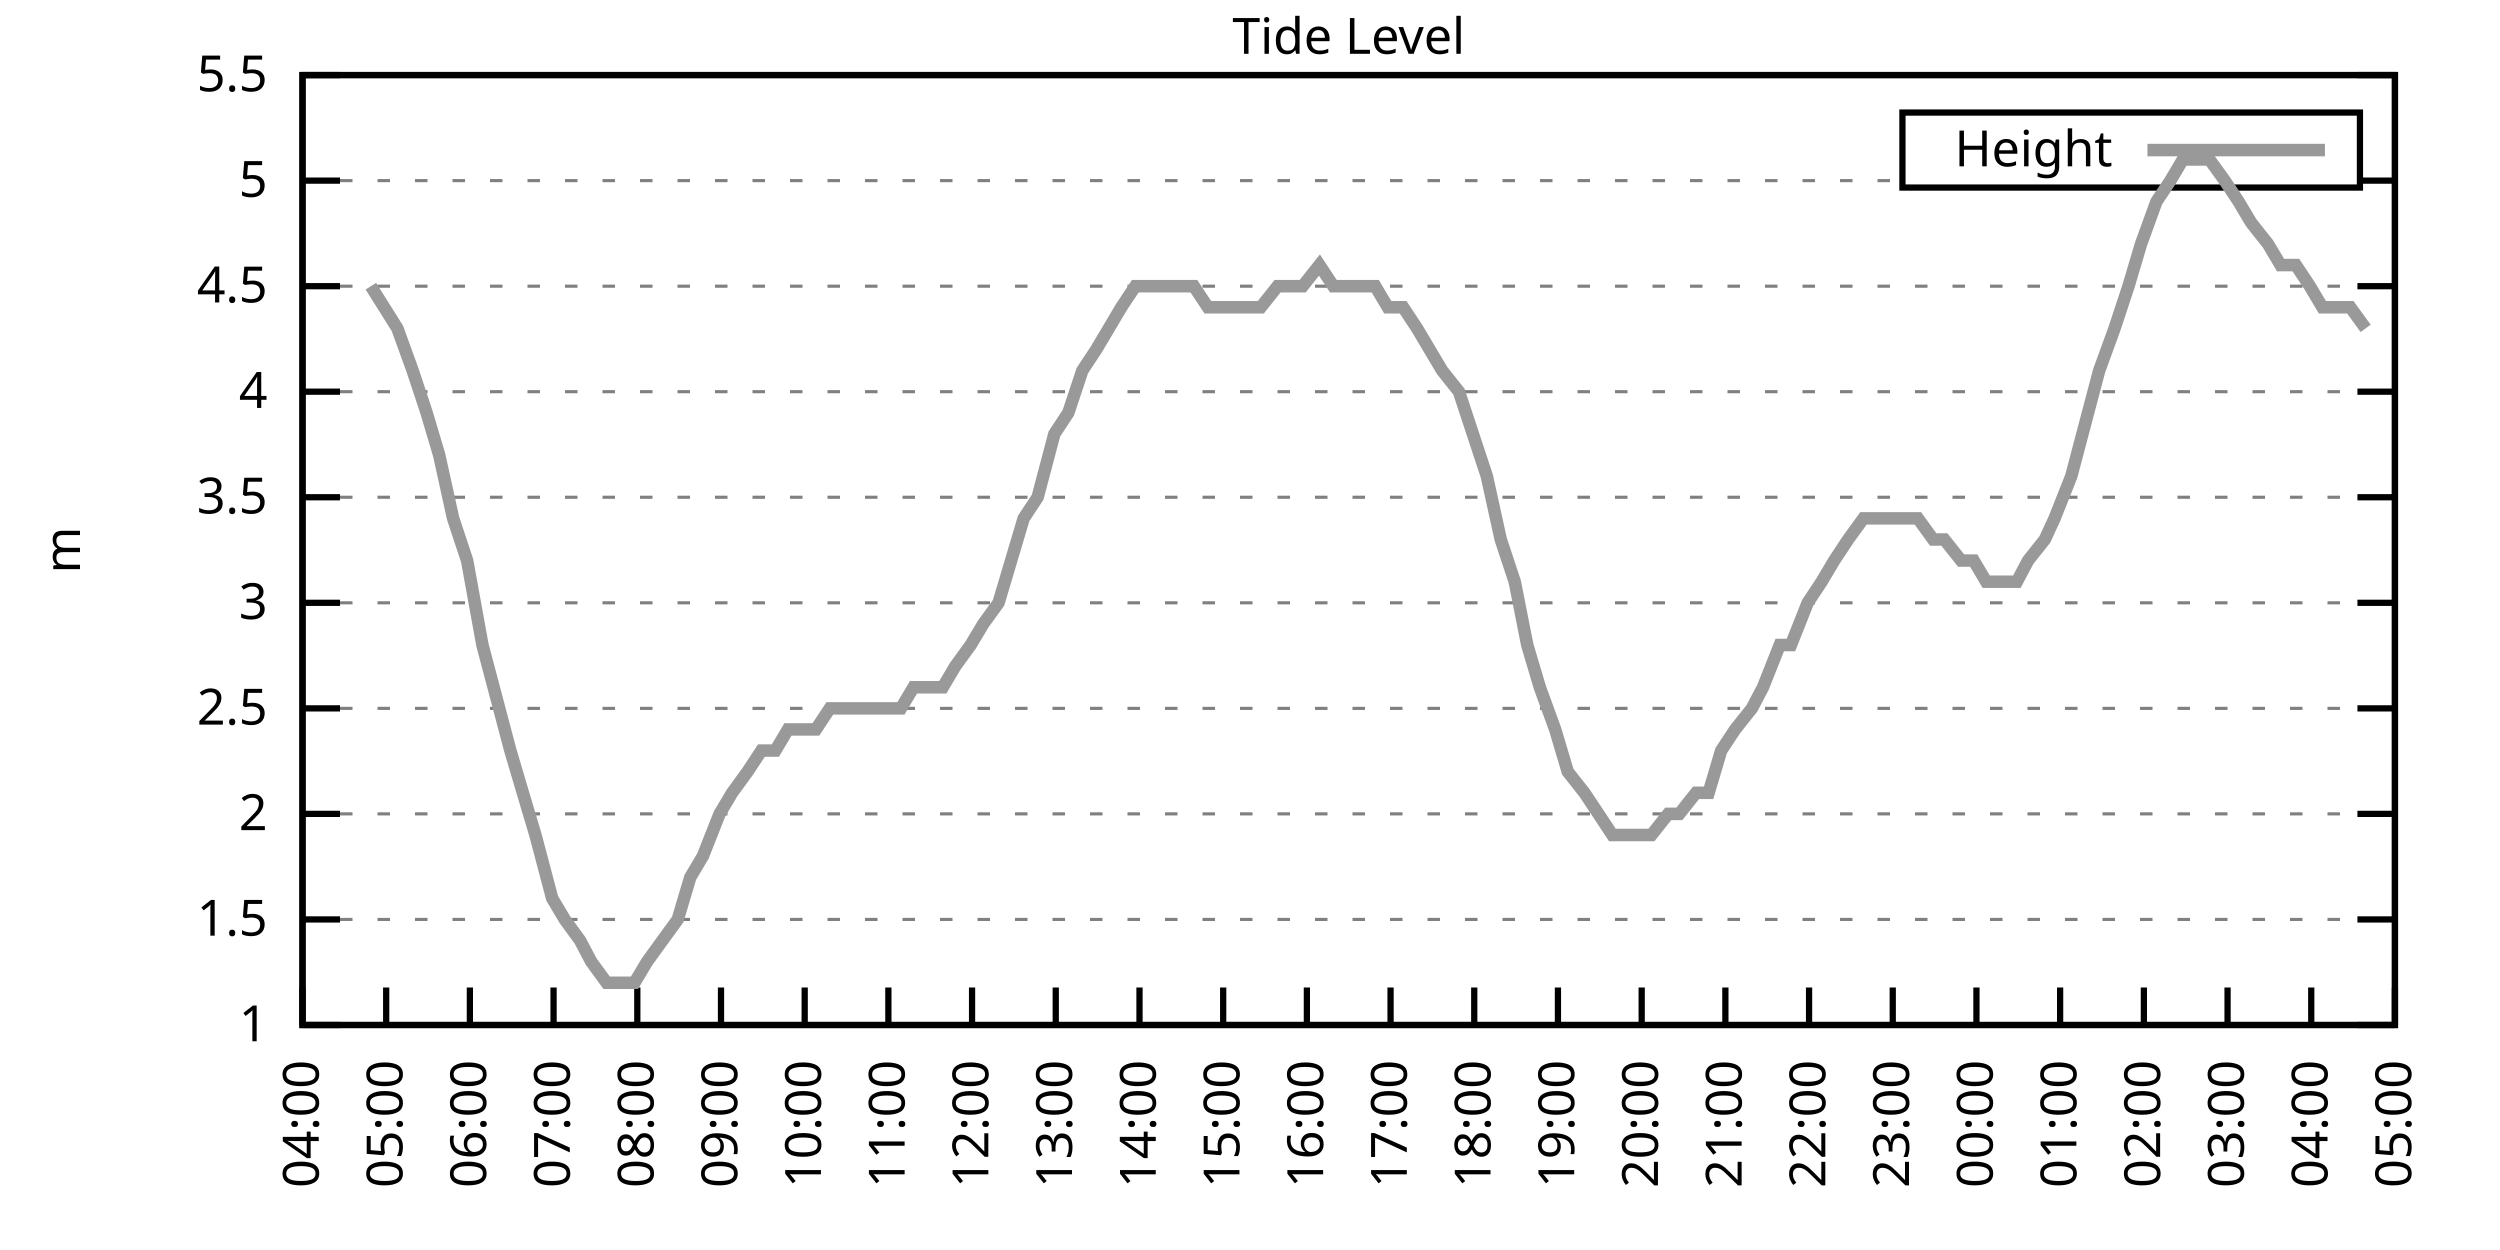
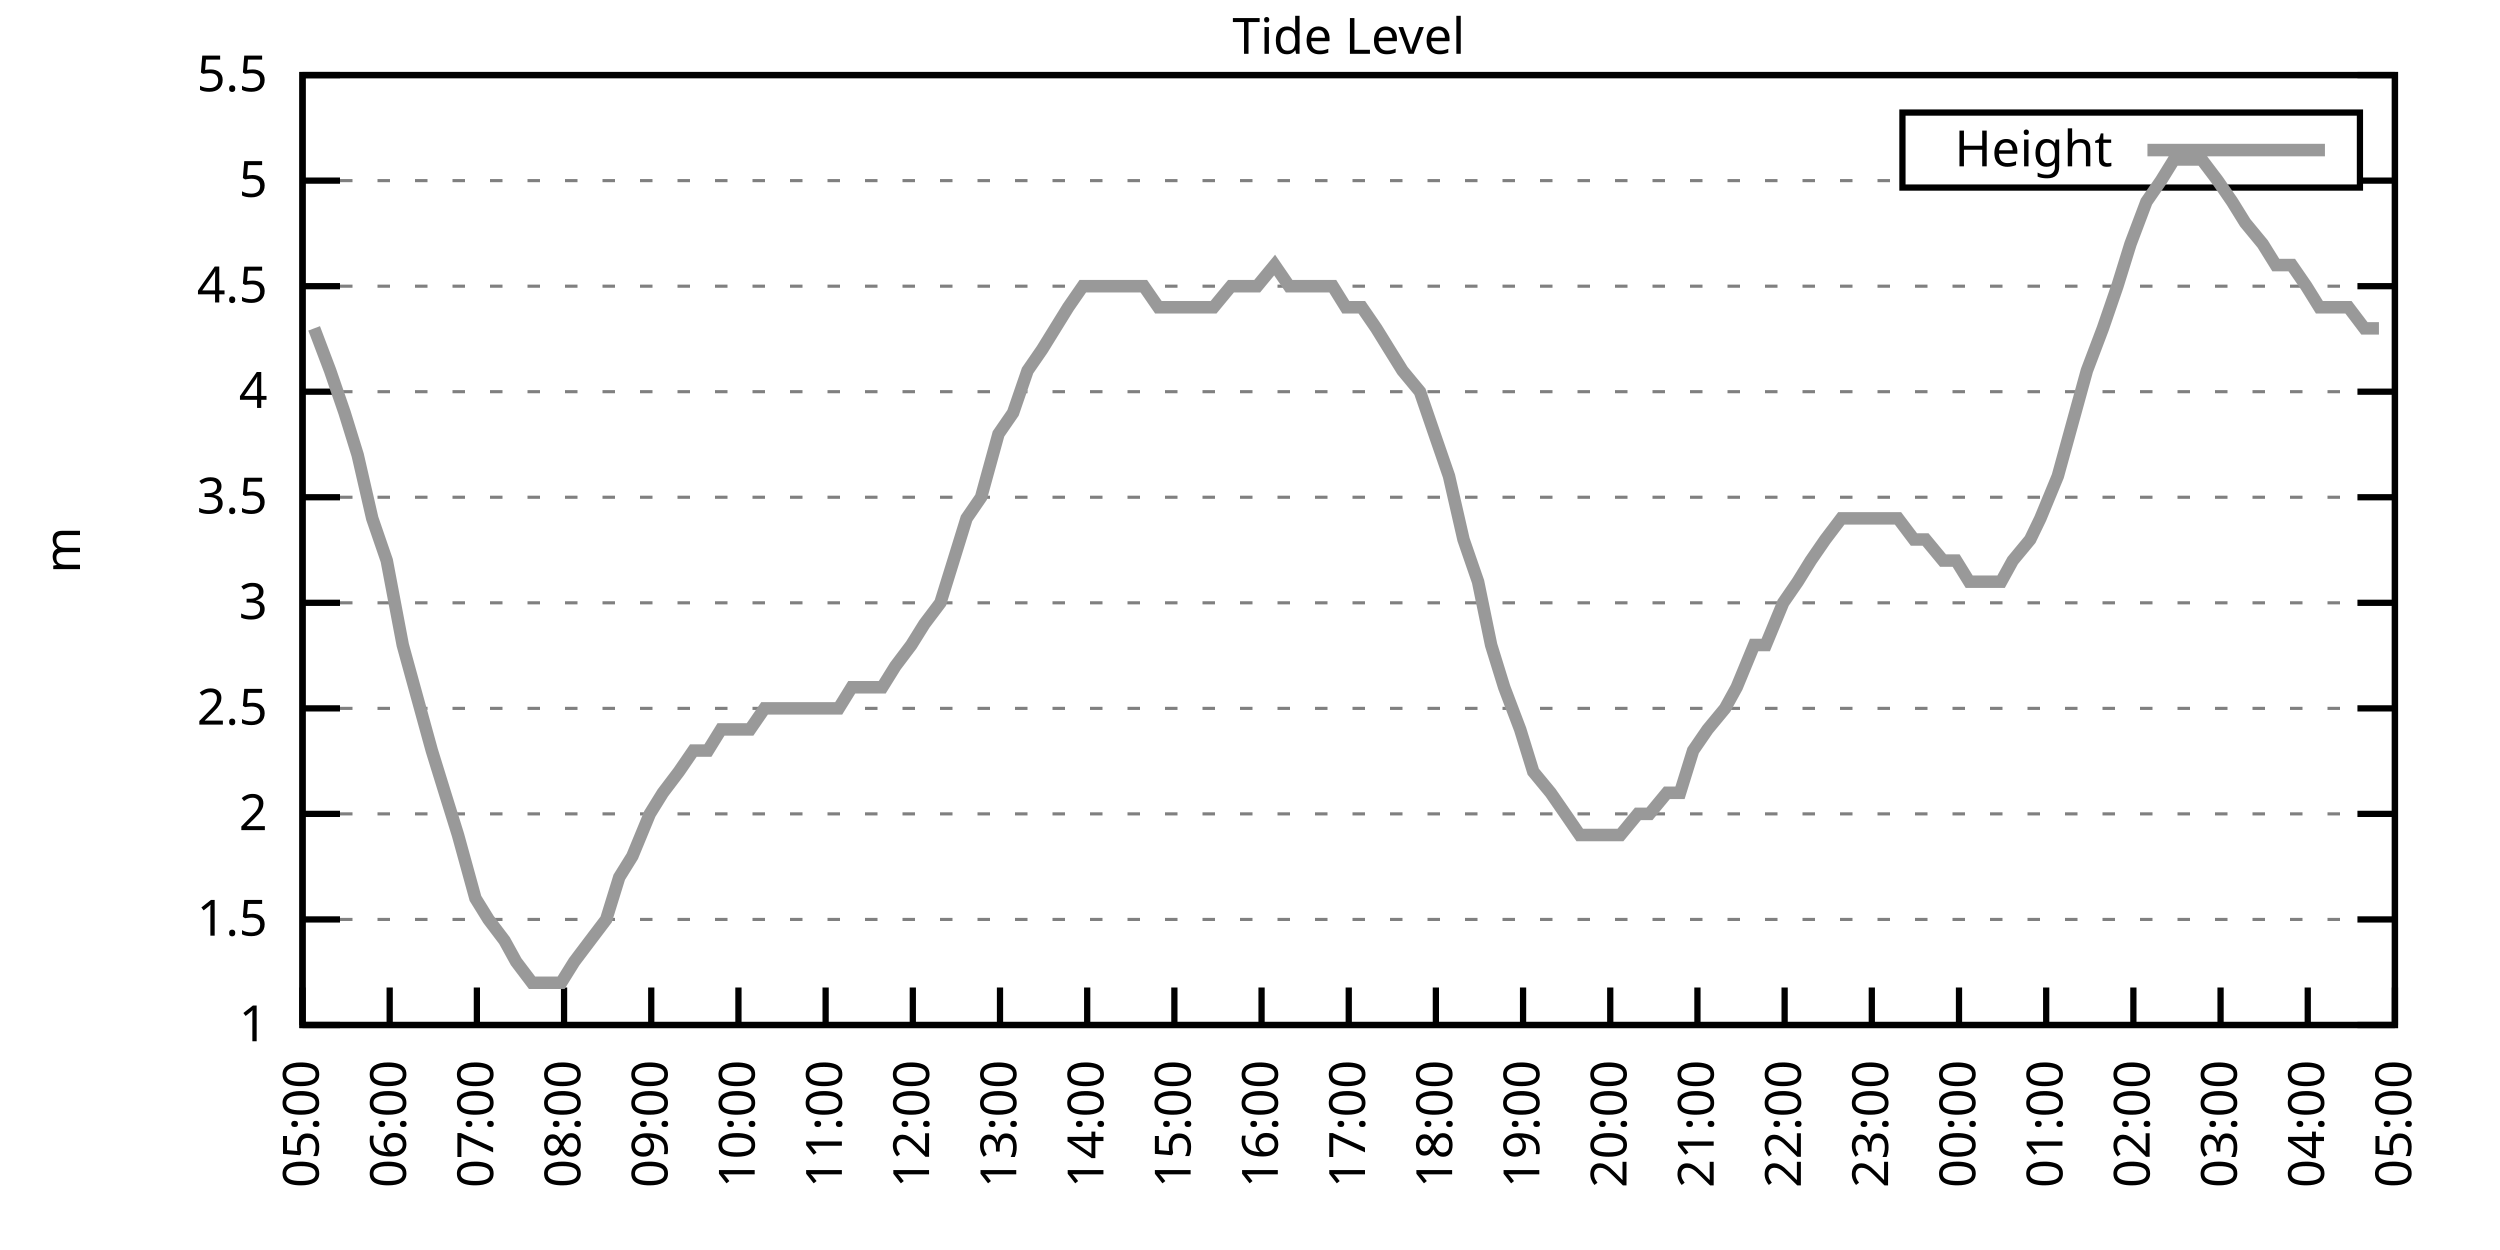
<svg xmlns="http://www.w3.org/2000/svg" xmlns:xlink="http://www.w3.org/1999/xlink" width="400" height="200" viewBox="0 0 400 200">
  <g id="gnuplot_canvas">
    <rect x="0" y="0" width="400" height="200" fill="none" />
    <defs>
      <circle id="gpDot" r="0.5" stroke-width="0.5" stroke="currentColor" />
      <path id="gpPt0" stroke-width="0.333" stroke="currentColor" d="M-1,0 h2 M0,-1 v2" />
      <path id="gpPt1" stroke-width="0.333" stroke="currentColor" d="M-1,-1 L1,1 M1,-1 L-1,1" />
      <path id="gpPt2" stroke-width="0.333" stroke="currentColor" d="M-1,0 L1,0 M0,-1 L0,1 M-1,-1 L1,1 M-1,1 L1,-1" />
      <rect id="gpPt3" stroke-width="0.333" stroke="currentColor" x="-1" y="-1" width="2" height="2" />
      <rect id="gpPt4" stroke-width="0.333" stroke="currentColor" fill="currentColor" x="-1" y="-1" width="2" height="2" />
      <circle id="gpPt5" stroke-width="0.333" stroke="currentColor" cx="0" cy="0" r="1" />
      <use xlink:href="#gpPt5" id="gpPt6" fill="currentColor" stroke="none" />
      <path id="gpPt7" stroke-width="0.333" stroke="currentColor" d="M0,-1.33 L-1.33,0.67 L1.33,0.67 z" />
      <use xlink:href="#gpPt7" id="gpPt8" fill="currentColor" stroke="none" />
      <use xlink:href="#gpPt7" id="gpPt9" stroke="currentColor" transform="rotate(180)" />
      <use xlink:href="#gpPt9" id="gpPt10" fill="currentColor" stroke="none" />
      <use xlink:href="#gpPt3" id="gpPt11" stroke="currentColor" transform="rotate(45)" />
      <use xlink:href="#gpPt11" id="gpPt12" fill="currentColor" stroke="none" />
      <path id="gpPt13" stroke-width="0.333" stroke="currentColor" d="M0,1.330 L1.265,0.411 L0.782,-1.067 L-0.782,-1.076 L-1.265,0.411 z" />
      <use xlink:href="#gpPt13" id="gpPt14" fill="currentColor" stroke="none" />
      <filter id="textbox" filterUnits="objectBoundingBox" x="0" y="0" height="1" width="1">
        <feFlood flood-color="white" flood-opacity="1" result="bgnd" />
        <feComposite in="SourceGraphic" in2="bgnd" operator="atop" />
      </filter>
      <filter id="greybox" filterUnits="objectBoundingBox" x="0" y="0" height="1" width="1">
        <feFlood flood-color="lightgrey" flood-opacity="1" result="grey" />
        <feComposite in="SourceGraphic" in2="grey" operator="atop" />
      </filter>
    </defs>
    <g fill="none" color="white" stroke="currentColor" stroke-width="1.00" stroke-linecap="butt" stroke-linejoin="miter">
</g>
    <g fill="none" color="black" stroke="currentColor" stroke-width="1.00" stroke-linecap="butt" stroke-linejoin="miter">
      <g stroke="none" shape-rendering="crispEdges">
        <polygon fill="rgb(255, 255, 255)" points="48.40,164.00 383.18,164.00 383.18,12.02 48.40,12.02 " />
      </g>
    </g>
    <g fill="none" color="black" stroke="currentColor" stroke-width="1.00" stroke-linecap="butt" stroke-linejoin="miter">
</g>
    <g fill="none" color="black" stroke="black" stroke-width="0.50" stroke-linecap="butt" stroke-linejoin="miter">
</g>
    <g fill="none" color="gray" stroke="currentColor" stroke-width="0.50" stroke-linecap="butt" stroke-linejoin="miter">
      <path stroke="gray" stroke-dasharray="2,4" class="gridline" d="M48.40,164.00 L383.19,164.00  " />
    </g>
    <g fill="none" color="gray" stroke="gray" stroke-width="1.00" stroke-linecap="butt" stroke-linejoin="miter">
</g>
    <g fill="none" color="black" stroke="currentColor" stroke-width="1.00" stroke-linecap="butt" stroke-linejoin="miter">
      <path stroke="black" d="M48.40,164.00 L54.40,164.00 M383.19,164.00 L377.19,164.00  " />
      <g transform="translate(42.80,166.60)" stroke="none" fill="black" font-family="Sans" font-size="8.00" text-anchor="end">
        <text>
          <tspan font-family="Sans"> 1</tspan>
        </text>
      </g>
    </g>
    <g fill="none" color="black" stroke="currentColor" stroke-width="1.00" stroke-linecap="butt" stroke-linejoin="miter">
</g>
    <g fill="none" color="black" stroke="black" stroke-width="0.50" stroke-linecap="butt" stroke-linejoin="miter">
</g>
    <g fill="none" color="gray" stroke="currentColor" stroke-width="0.50" stroke-linecap="butt" stroke-linejoin="miter">
      <path stroke="gray" stroke-dasharray="2,4" class="gridline" d="M48.40,147.11 L383.19,147.11  " />
    </g>
    <g fill="none" color="gray" stroke="gray" stroke-width="1.00" stroke-linecap="butt" stroke-linejoin="miter">
</g>
    <g fill="none" color="black" stroke="currentColor" stroke-width="1.00" stroke-linecap="butt" stroke-linejoin="miter">
      <path stroke="black" d="M48.40,147.11 L54.40,147.11 M383.19,147.11 L377.19,147.11  " />
      <g transform="translate(42.80,149.71)" stroke="none" fill="black" font-family="Sans" font-size="8.00" text-anchor="end">
        <text>
          <tspan font-family="Sans"> 1.5</tspan>
        </text>
      </g>
    </g>
    <g fill="none" color="black" stroke="currentColor" stroke-width="1.00" stroke-linecap="butt" stroke-linejoin="miter">
</g>
    <g fill="none" color="black" stroke="black" stroke-width="0.50" stroke-linecap="butt" stroke-linejoin="miter">
</g>
    <g fill="none" color="gray" stroke="currentColor" stroke-width="0.50" stroke-linecap="butt" stroke-linejoin="miter">
      <path stroke="gray" stroke-dasharray="2,4" class="gridline" d="M48.40,130.22 L383.19,130.22  " />
    </g>
    <g fill="none" color="gray" stroke="gray" stroke-width="1.00" stroke-linecap="butt" stroke-linejoin="miter">
</g>
    <g fill="none" color="black" stroke="currentColor" stroke-width="1.00" stroke-linecap="butt" stroke-linejoin="miter">
      <path stroke="black" d="M48.40,130.22 L54.40,130.22 M383.19,130.22 L377.19,130.22  " />
      <g transform="translate(42.80,132.82)" stroke="none" fill="black" font-family="Sans" font-size="8.00" text-anchor="end">
        <text>
          <tspan font-family="Sans"> 2</tspan>
        </text>
      </g>
    </g>
    <g fill="none" color="black" stroke="currentColor" stroke-width="1.00" stroke-linecap="butt" stroke-linejoin="miter">
</g>
    <g fill="none" color="black" stroke="black" stroke-width="0.50" stroke-linecap="butt" stroke-linejoin="miter">
</g>
    <g fill="none" color="gray" stroke="currentColor" stroke-width="0.50" stroke-linecap="butt" stroke-linejoin="miter">
      <path stroke="gray" stroke-dasharray="2,4" class="gridline" d="M48.40,113.34 L383.19,113.34  " />
    </g>
    <g fill="none" color="gray" stroke="gray" stroke-width="1.00" stroke-linecap="butt" stroke-linejoin="miter">
</g>
    <g fill="none" color="black" stroke="currentColor" stroke-width="1.00" stroke-linecap="butt" stroke-linejoin="miter">
      <path stroke="black" d="M48.40,113.34 L54.40,113.34 M383.19,113.34 L377.19,113.34  " />
      <g transform="translate(42.80,115.94)" stroke="none" fill="black" font-family="Sans" font-size="8.00" text-anchor="end">
        <text>
          <tspan font-family="Sans"> 2.5</tspan>
        </text>
      </g>
    </g>
    <g fill="none" color="black" stroke="currentColor" stroke-width="1.00" stroke-linecap="butt" stroke-linejoin="miter">
</g>
    <g fill="none" color="black" stroke="black" stroke-width="0.50" stroke-linecap="butt" stroke-linejoin="miter">
</g>
    <g fill="none" color="gray" stroke="currentColor" stroke-width="0.50" stroke-linecap="butt" stroke-linejoin="miter">
      <path stroke="gray" stroke-dasharray="2,4" class="gridline" d="M48.40,96.45 L383.19,96.45  " />
    </g>
    <g fill="none" color="gray" stroke="gray" stroke-width="1.00" stroke-linecap="butt" stroke-linejoin="miter">
</g>
    <g fill="none" color="black" stroke="currentColor" stroke-width="1.00" stroke-linecap="butt" stroke-linejoin="miter">
      <path stroke="black" d="M48.40,96.45 L54.40,96.45 M383.19,96.45 L377.19,96.45  " />
      <g transform="translate(42.80,99.05)" stroke="none" fill="black" font-family="Sans" font-size="8.00" text-anchor="end">
        <text>
          <tspan font-family="Sans"> 3</tspan>
        </text>
      </g>
    </g>
    <g fill="none" color="black" stroke="currentColor" stroke-width="1.00" stroke-linecap="butt" stroke-linejoin="miter">
</g>
    <g fill="none" color="black" stroke="black" stroke-width="0.50" stroke-linecap="butt" stroke-linejoin="miter">
</g>
    <g fill="none" color="gray" stroke="currentColor" stroke-width="0.50" stroke-linecap="butt" stroke-linejoin="miter">
      <path stroke="gray" stroke-dasharray="2,4" class="gridline" d="M48.40,79.56 L383.19,79.56  " />
    </g>
    <g fill="none" color="gray" stroke="gray" stroke-width="1.00" stroke-linecap="butt" stroke-linejoin="miter">
</g>
    <g fill="none" color="black" stroke="currentColor" stroke-width="1.00" stroke-linecap="butt" stroke-linejoin="miter">
      <path stroke="black" d="M48.40,79.56 L54.40,79.56 M383.19,79.56 L377.19,79.56  " />
      <g transform="translate(42.80,82.16)" stroke="none" fill="black" font-family="Sans" font-size="8.00" text-anchor="end">
        <text>
          <tspan font-family="Sans"> 3.5</tspan>
        </text>
      </g>
    </g>
    <g fill="none" color="black" stroke="currentColor" stroke-width="1.00" stroke-linecap="butt" stroke-linejoin="miter">
</g>
    <g fill="none" color="black" stroke="black" stroke-width="0.50" stroke-linecap="butt" stroke-linejoin="miter">
</g>
    <g fill="none" color="gray" stroke="currentColor" stroke-width="0.50" stroke-linecap="butt" stroke-linejoin="miter">
      <path stroke="gray" stroke-dasharray="2,4" class="gridline" d="M48.40,62.67 L383.19,62.67  " />
    </g>
    <g fill="none" color="gray" stroke="gray" stroke-width="1.00" stroke-linecap="butt" stroke-linejoin="miter">
</g>
    <g fill="none" color="black" stroke="currentColor" stroke-width="1.00" stroke-linecap="butt" stroke-linejoin="miter">
      <path stroke="black" d="M48.40,62.67 L54.40,62.67 M383.19,62.67 L377.19,62.67  " />
      <g transform="translate(42.80,65.27)" stroke="none" fill="black" font-family="Sans" font-size="8.00" text-anchor="end">
        <text>
          <tspan font-family="Sans"> 4</tspan>
        </text>
      </g>
    </g>
    <g fill="none" color="black" stroke="currentColor" stroke-width="1.00" stroke-linecap="butt" stroke-linejoin="miter">
</g>
    <g fill="none" color="black" stroke="black" stroke-width="0.50" stroke-linecap="butt" stroke-linejoin="miter">
</g>
    <g fill="none" color="gray" stroke="currentColor" stroke-width="0.50" stroke-linecap="butt" stroke-linejoin="miter">
      <path stroke="gray" stroke-dasharray="2,4" class="gridline" d="M48.40,45.79 L383.19,45.79  " />
    </g>
    <g fill="none" color="gray" stroke="gray" stroke-width="1.00" stroke-linecap="butt" stroke-linejoin="miter">
</g>
    <g fill="none" color="black" stroke="currentColor" stroke-width="1.00" stroke-linecap="butt" stroke-linejoin="miter">
      <path stroke="black" d="M48.40,45.79 L54.40,45.79 M383.19,45.79 L377.19,45.79  " />
      <g transform="translate(42.80,48.39)" stroke="none" fill="black" font-family="Sans" font-size="8.00" text-anchor="end">
        <text>
          <tspan font-family="Sans"> 4.5</tspan>
        </text>
      </g>
    </g>
    <g fill="none" color="black" stroke="currentColor" stroke-width="1.00" stroke-linecap="butt" stroke-linejoin="miter">
</g>
    <g fill="none" color="black" stroke="black" stroke-width="0.50" stroke-linecap="butt" stroke-linejoin="miter">
</g>
    <g fill="none" color="gray" stroke="currentColor" stroke-width="0.50" stroke-linecap="butt" stroke-linejoin="miter">
      <path stroke="gray" stroke-dasharray="2,4" class="gridline" d="M48.40,28.90 L304.39,28.90 M377.59,28.90 L383.19,28.90  " />
    </g>
    <g fill="none" color="gray" stroke="gray" stroke-width="1.00" stroke-linecap="butt" stroke-linejoin="miter">
</g>
    <g fill="none" color="black" stroke="currentColor" stroke-width="1.00" stroke-linecap="butt" stroke-linejoin="miter">
      <path stroke="black" d="M48.40,28.90 L54.40,28.90 M383.19,28.90 L377.19,28.90  " />
      <g transform="translate(42.80,31.50)" stroke="none" fill="black" font-family="Sans" font-size="8.00" text-anchor="end">
        <text>
          <tspan font-family="Sans"> 5</tspan>
        </text>
      </g>
    </g>
    <g fill="none" color="black" stroke="currentColor" stroke-width="1.00" stroke-linecap="butt" stroke-linejoin="miter">
</g>
    <g fill="none" color="black" stroke="black" stroke-width="0.50" stroke-linecap="butt" stroke-linejoin="miter">
</g>
    <g fill="none" color="gray" stroke="currentColor" stroke-width="0.50" stroke-linecap="butt" stroke-linejoin="miter">
      <path stroke="gray" stroke-dasharray="2,4" class="gridline" d="M48.40,12.01 L383.19,12.01  " />
    </g>
    <g fill="none" color="gray" stroke="gray" stroke-width="1.00" stroke-linecap="butt" stroke-linejoin="miter">
</g>
    <g fill="none" color="black" stroke="currentColor" stroke-width="1.00" stroke-linecap="butt" stroke-linejoin="miter">
      <path stroke="black" d="M48.40,12.01 L54.40,12.01 M383.19,12.01 L377.19,12.01  " />
      <g transform="translate(42.80,14.61)" stroke="none" fill="black" font-family="Sans" font-size="8.00" text-anchor="end">
        <text>
          <tspan font-family="Sans"> 5.5</tspan>
        </text>
      </g>
    </g>
    <g fill="none" color="black" stroke="currentColor" stroke-width="1.00" stroke-linecap="butt" stroke-linejoin="miter">
      <path stroke="black" d="M48.40,164.00 L48.40,158.00  " />
      <g transform="translate(51.00,169.60) rotate(270.00)" stroke="none" fill="black" font-family="Sans" font-size="8.00" text-anchor="end">
        <text>
-           <tspan font-family="Sans">04:00</tspan>
-         </text>
-       </g>
-     </g>
-     <g fill="none" color="black" stroke="currentColor" stroke-width="1.00" stroke-linecap="butt" stroke-linejoin="miter">
-       <path stroke="black" d="M61.79,164.00 L61.79,158.00  " />
-       <g transform="translate(64.39,169.60) rotate(270.00)" stroke="none" fill="black" font-family="Sans" font-size="8.00" text-anchor="end">
-         <text>
          <tspan font-family="Sans">05:00</tspan>
        </text>
      </g>
    </g>
    <g fill="none" color="black" stroke="currentColor" stroke-width="1.00" stroke-linecap="butt" stroke-linejoin="miter">
-       <path stroke="black" d="M75.18,164.00 L75.18,158.00  " />
-       <g transform="translate(77.78,169.60) rotate(270.00)" stroke="none" fill="black" font-family="Sans" font-size="8.00" text-anchor="end">
+       <path stroke="black" d="M62.35,164.00 L62.35,158.00  " />
+       <g transform="translate(64.95,169.60) rotate(270.00)" stroke="none" fill="black" font-family="Sans" font-size="8.00" text-anchor="end">
        <text>
          <tspan font-family="Sans">06:00</tspan>
        </text>
      </g>
    </g>
    <g fill="none" color="black" stroke="currentColor" stroke-width="1.00" stroke-linecap="butt" stroke-linejoin="miter">
-       <path stroke="black" d="M88.57,164.00 L88.57,158.00  " />
-       <g transform="translate(91.17,169.60) rotate(270.00)" stroke="none" fill="black" font-family="Sans" font-size="8.00" text-anchor="end">
+       <path stroke="black" d="M76.30,164.00 L76.30,158.00  " />
+       <g transform="translate(78.90,169.60) rotate(270.00)" stroke="none" fill="black" font-family="Sans" font-size="8.00" text-anchor="end">
        <text>
          <tspan font-family="Sans">07:00</tspan>
        </text>
      </g>
    </g>
    <g fill="none" color="black" stroke="currentColor" stroke-width="1.00" stroke-linecap="butt" stroke-linejoin="miter">
-       <path stroke="black" d="M101.97,164.00 L101.97,158.00  " />
-       <g transform="translate(104.57,169.60) rotate(270.00)" stroke="none" fill="black" font-family="Sans" font-size="8.00" text-anchor="end">
+       <path stroke="black" d="M90.25,164.00 L90.25,158.00  " />
+       <g transform="translate(92.85,169.60) rotate(270.00)" stroke="none" fill="black" font-family="Sans" font-size="8.00" text-anchor="end">
        <text>
          <tspan font-family="Sans">08:00</tspan>
        </text>
      </g>
    </g>
    <g fill="none" color="black" stroke="currentColor" stroke-width="1.00" stroke-linecap="butt" stroke-linejoin="miter">
-       <path stroke="black" d="M115.36,164.00 L115.36,158.00  " />
-       <g transform="translate(117.96,169.60) rotate(270.00)" stroke="none" fill="black" font-family="Sans" font-size="8.00" text-anchor="end">
+       <path stroke="black" d="M104.20,164.00 L104.20,158.00  " />
+       <g transform="translate(106.80,169.60) rotate(270.00)" stroke="none" fill="black" font-family="Sans" font-size="8.00" text-anchor="end">
        <text>
          <tspan font-family="Sans">09:00</tspan>
        </text>
      </g>
    </g>
    <g fill="none" color="black" stroke="currentColor" stroke-width="1.00" stroke-linecap="butt" stroke-linejoin="miter">
-       <path stroke="black" d="M128.75,164.00 L128.75,158.00  " />
-       <g transform="translate(131.35,169.60) rotate(270.00)" stroke="none" fill="black" font-family="Sans" font-size="8.00" text-anchor="end">
+       <path stroke="black" d="M118.15,164.00 L118.15,158.00  " />
+       <g transform="translate(120.75,169.60) rotate(270.00)" stroke="none" fill="black" font-family="Sans" font-size="8.00" text-anchor="end">
        <text>
          <tspan font-family="Sans">10:00</tspan>
        </text>
      </g>
    </g>
    <g fill="none" color="black" stroke="currentColor" stroke-width="1.00" stroke-linecap="butt" stroke-linejoin="miter">
-       <path stroke="black" d="M142.14,164.00 L142.14,158.00  " />
-       <g transform="translate(144.74,169.60) rotate(270.00)" stroke="none" fill="black" font-family="Sans" font-size="8.00" text-anchor="end">
+       <path stroke="black" d="M132.10,164.00 L132.10,158.00  " />
+       <g transform="translate(134.70,169.60) rotate(270.00)" stroke="none" fill="black" font-family="Sans" font-size="8.00" text-anchor="end">
        <text>
          <tspan font-family="Sans">11:00</tspan>
        </text>
      </g>
    </g>
    <g fill="none" color="black" stroke="currentColor" stroke-width="1.00" stroke-linecap="butt" stroke-linejoin="miter">
-       <path stroke="black" d="M155.53,164.00 L155.53,158.00  " />
-       <g transform="translate(158.13,169.60) rotate(270.00)" stroke="none" fill="black" font-family="Sans" font-size="8.00" text-anchor="end">
+       <path stroke="black" d="M146.05,164.00 L146.05,158.00  " />
+       <g transform="translate(148.65,169.60) rotate(270.00)" stroke="none" fill="black" font-family="Sans" font-size="8.00" text-anchor="end">
        <text>
          <tspan font-family="Sans">12:00</tspan>
        </text>
      </g>
    </g>
    <g fill="none" color="black" stroke="currentColor" stroke-width="1.00" stroke-linecap="butt" stroke-linejoin="miter">
-       <path stroke="black" d="M168.92,164.00 L168.92,158.00  " />
-       <g transform="translate(171.52,169.60) rotate(270.00)" stroke="none" fill="black" font-family="Sans" font-size="8.00" text-anchor="end">
+       <path stroke="black" d="M160.00,164.00 L160.00,158.00  " />
+       <g transform="translate(162.60,169.60) rotate(270.00)" stroke="none" fill="black" font-family="Sans" font-size="8.00" text-anchor="end">
        <text>
          <tspan font-family="Sans">13:00</tspan>
        </text>
      </g>
    </g>
    <g fill="none" color="black" stroke="currentColor" stroke-width="1.00" stroke-linecap="butt" stroke-linejoin="miter">
-       <path stroke="black" d="M182.32,164.00 L182.32,158.00  " />
-       <g transform="translate(184.92,169.60) rotate(270.00)" stroke="none" fill="black" font-family="Sans" font-size="8.00" text-anchor="end">
+       <path stroke="black" d="M173.95,164.00 L173.95,158.00  " />
+       <g transform="translate(176.55,169.60) rotate(270.00)" stroke="none" fill="black" font-family="Sans" font-size="8.00" text-anchor="end">
        <text>
          <tspan font-family="Sans">14:00</tspan>
        </text>
      </g>
    </g>
    <g fill="none" color="black" stroke="currentColor" stroke-width="1.00" stroke-linecap="butt" stroke-linejoin="miter">
-       <path stroke="black" d="M195.71,164.00 L195.71,158.00  " />
-       <g transform="translate(198.31,169.60) rotate(270.00)" stroke="none" fill="black" font-family="Sans" font-size="8.00" text-anchor="end">
+       <path stroke="black" d="M187.90,164.00 L187.90,158.00  " />
+       <g transform="translate(190.50,169.60) rotate(270.00)" stroke="none" fill="black" font-family="Sans" font-size="8.00" text-anchor="end">
        <text>
          <tspan font-family="Sans">15:00</tspan>
        </text>
      </g>
    </g>
    <g fill="none" color="black" stroke="currentColor" stroke-width="1.00" stroke-linecap="butt" stroke-linejoin="miter">
-       <path stroke="black" d="M209.10,164.00 L209.10,158.00  " />
-       <g transform="translate(211.70,169.60) rotate(270.00)" stroke="none" fill="black" font-family="Sans" font-size="8.00" text-anchor="end">
+       <path stroke="black" d="M201.85,164.00 L201.85,158.00  " />
+       <g transform="translate(204.45,169.60) rotate(270.00)" stroke="none" fill="black" font-family="Sans" font-size="8.00" text-anchor="end">
        <text>
          <tspan font-family="Sans">16:00</tspan>
        </text>
      </g>
    </g>
    <g fill="none" color="black" stroke="currentColor" stroke-width="1.00" stroke-linecap="butt" stroke-linejoin="miter">
-       <path stroke="black" d="M222.49,164.00 L222.49,158.00  " />
-       <g transform="translate(225.09,169.60) rotate(270.00)" stroke="none" fill="black" font-family="Sans" font-size="8.00" text-anchor="end">
+       <path stroke="black" d="M215.80,164.00 L215.80,158.00  " />
+       <g transform="translate(218.40,169.60) rotate(270.00)" stroke="none" fill="black" font-family="Sans" font-size="8.00" text-anchor="end">
        <text>
          <tspan font-family="Sans">17:00</tspan>
        </text>
      </g>
    </g>
    <g fill="none" color="black" stroke="currentColor" stroke-width="1.00" stroke-linecap="butt" stroke-linejoin="miter">
-       <path stroke="black" d="M235.88,164.00 L235.88,158.00  " />
-       <g transform="translate(238.48,169.60) rotate(270.00)" stroke="none" fill="black" font-family="Sans" font-size="8.00" text-anchor="end">
+       <path stroke="black" d="M229.74,164.00 L229.74,158.00  " />
+       <g transform="translate(232.34,169.60) rotate(270.00)" stroke="none" fill="black" font-family="Sans" font-size="8.00" text-anchor="end">
        <text>
          <tspan font-family="Sans">18:00</tspan>
        </text>
      </g>
    </g>
    <g fill="none" color="black" stroke="currentColor" stroke-width="1.00" stroke-linecap="butt" stroke-linejoin="miter">
-       <path stroke="black" d="M249.27,164.00 L249.27,158.00  " />
-       <g transform="translate(251.87,169.60) rotate(270.00)" stroke="none" fill="black" font-family="Sans" font-size="8.00" text-anchor="end">
+       <path stroke="black" d="M243.69,164.00 L243.69,158.00  " />
+       <g transform="translate(246.29,169.60) rotate(270.00)" stroke="none" fill="black" font-family="Sans" font-size="8.00" text-anchor="end">
        <text>
          <tspan font-family="Sans">19:00</tspan>
        </text>
      </g>
    </g>
    <g fill="none" color="black" stroke="currentColor" stroke-width="1.00" stroke-linecap="butt" stroke-linejoin="miter">
-       <path stroke="black" d="M262.67,164.00 L262.67,158.00  " />
-       <g transform="translate(265.27,169.60) rotate(270.00)" stroke="none" fill="black" font-family="Sans" font-size="8.00" text-anchor="end">
+       <path stroke="black" d="M257.64,164.00 L257.64,158.00  " />
+       <g transform="translate(260.24,169.60) rotate(270.00)" stroke="none" fill="black" font-family="Sans" font-size="8.00" text-anchor="end">
        <text>
          <tspan font-family="Sans">20:00</tspan>
        </text>
      </g>
    </g>
    <g fill="none" color="black" stroke="currentColor" stroke-width="1.00" stroke-linecap="butt" stroke-linejoin="miter">
-       <path stroke="black" d="M276.06,164.00 L276.06,158.00  " />
-       <g transform="translate(278.66,169.60) rotate(270.00)" stroke="none" fill="black" font-family="Sans" font-size="8.00" text-anchor="end">
+       <path stroke="black" d="M271.59,164.00 L271.59,158.00  " />
+       <g transform="translate(274.19,169.60) rotate(270.00)" stroke="none" fill="black" font-family="Sans" font-size="8.00" text-anchor="end">
        <text>
          <tspan font-family="Sans">21:00</tspan>
        </text>
      </g>
    </g>
    <g fill="none" color="black" stroke="currentColor" stroke-width="1.00" stroke-linecap="butt" stroke-linejoin="miter">
-       <path stroke="black" d="M289.45,164.00 L289.45,158.00  " />
-       <g transform="translate(292.05,169.60) rotate(270.00)" stroke="none" fill="black" font-family="Sans" font-size="8.00" text-anchor="end">
+       <path stroke="black" d="M285.54,164.00 L285.54,158.00  " />
+       <g transform="translate(288.14,169.60) rotate(270.00)" stroke="none" fill="black" font-family="Sans" font-size="8.00" text-anchor="end">
        <text>
          <tspan font-family="Sans">22:00</tspan>
        </text>
      </g>
    </g>
    <g fill="none" color="black" stroke="currentColor" stroke-width="1.00" stroke-linecap="butt" stroke-linejoin="miter">
-       <path stroke="black" d="M302.84,164.00 L302.84,158.00  " />
-       <g transform="translate(305.44,169.60) rotate(270.00)" stroke="none" fill="black" font-family="Sans" font-size="8.00" text-anchor="end">
+       <path stroke="black" d="M299.49,164.00 L299.49,158.00  " />
+       <g transform="translate(302.09,169.60) rotate(270.00)" stroke="none" fill="black" font-family="Sans" font-size="8.00" text-anchor="end">
        <text>
          <tspan font-family="Sans">23:00</tspan>
        </text>
      </g>
    </g>
    <g fill="none" color="black" stroke="currentColor" stroke-width="1.00" stroke-linecap="butt" stroke-linejoin="miter">
-       <path stroke="black" d="M316.23,164.00 L316.23,158.00  " />
-       <g transform="translate(318.83,169.60) rotate(270.00)" stroke="none" fill="black" font-family="Sans" font-size="8.00" text-anchor="end">
+       <path stroke="black" d="M313.44,164.00 L313.44,158.00  " />
+       <g transform="translate(316.04,169.60) rotate(270.00)" stroke="none" fill="black" font-family="Sans" font-size="8.00" text-anchor="end">
        <text>
          <tspan font-family="Sans">00:00</tspan>
        </text>
      </g>
    </g>
    <g fill="none" color="black" stroke="currentColor" stroke-width="1.00" stroke-linecap="butt" stroke-linejoin="miter">
-       <path stroke="black" d="M329.62,164.00 L329.62,158.00  " />
-       <g transform="translate(332.22,169.60) rotate(270.00)" stroke="none" fill="black" font-family="Sans" font-size="8.00" text-anchor="end">
+       <path stroke="black" d="M327.39,164.00 L327.39,158.00  " />
+       <g transform="translate(329.99,169.60) rotate(270.00)" stroke="none" fill="black" font-family="Sans" font-size="8.00" text-anchor="end">
        <text>
          <tspan font-family="Sans">01:00</tspan>
        </text>
      </g>
    </g>
    <g fill="none" color="black" stroke="currentColor" stroke-width="1.00" stroke-linecap="butt" stroke-linejoin="miter">
-       <path stroke="black" d="M343.02,164.00 L343.02,158.00  " />
-       <g transform="translate(345.62,169.60) rotate(270.00)" stroke="none" fill="black" font-family="Sans" font-size="8.00" text-anchor="end">
+       <path stroke="black" d="M341.34,164.00 L341.34,158.00  " />
+       <g transform="translate(343.94,169.60) rotate(270.00)" stroke="none" fill="black" font-family="Sans" font-size="8.00" text-anchor="end">
        <text>
          <tspan font-family="Sans">02:00</tspan>
        </text>
      </g>
    </g>
    <g fill="none" color="black" stroke="currentColor" stroke-width="1.00" stroke-linecap="butt" stroke-linejoin="miter">
-       <path stroke="black" d="M356.41,164.00 L356.41,158.00  " />
-       <g transform="translate(359.01,169.60) rotate(270.00)" stroke="none" fill="black" font-family="Sans" font-size="8.00" text-anchor="end">
+       <path stroke="black" d="M355.29,164.00 L355.29,158.00  " />
+       <g transform="translate(357.89,169.60) rotate(270.00)" stroke="none" fill="black" font-family="Sans" font-size="8.00" text-anchor="end">
        <text>
          <tspan font-family="Sans">03:00</tspan>
        </text>
      </g>
    </g>
    <g fill="none" color="black" stroke="currentColor" stroke-width="1.00" stroke-linecap="butt" stroke-linejoin="miter">
-       <path stroke="black" d="M369.80,164.00 L369.80,158.00  " />
-       <g transform="translate(372.40,169.60) rotate(270.00)" stroke="none" fill="black" font-family="Sans" font-size="8.00" text-anchor="end">
+       <path stroke="black" d="M369.24,164.00 L369.24,158.00  " />
+       <g transform="translate(371.84,169.60) rotate(270.00)" stroke="none" fill="black" font-family="Sans" font-size="8.00" text-anchor="end">
        <text>
          <tspan font-family="Sans">04:00</tspan>
        </text>
      </g>
    </g>
    <g fill="none" color="black" stroke="currentColor" stroke-width="1.00" stroke-linecap="butt" stroke-linejoin="miter">
      <path stroke="black" d="M383.19,164.00 L383.19,158.00  " />
      <g transform="translate(385.79,169.60) rotate(270.00)" stroke="none" fill="black" font-family="Sans" font-size="8.00" text-anchor="end">
        <text>
          <tspan font-family="Sans">05:00</tspan>
        </text>
      </g>
    </g>
    <g fill="none" color="black" stroke="currentColor" stroke-width="1.00" stroke-linecap="butt" stroke-linejoin="miter">
</g>
    <g fill="none" color="black" stroke="currentColor" stroke-width="1.00" stroke-linecap="butt" stroke-linejoin="miter">
      <path stroke="black" d="M48.40,12.01 L48.40,164.00 L383.19,164.00 L383.19,12.01 L48.40,12.01 Z  " />
    </g>
    <g fill="none" color="black" stroke="currentColor" stroke-width="1.00" stroke-linecap="butt" stroke-linejoin="miter">
</g>
    <g fill="none" color="black" stroke="currentColor" stroke-width="1.00" stroke-linecap="butt" stroke-linejoin="miter">
      <path stroke="black" d="M304.39,30.01 L304.39,18.01 L377.59,18.01 L377.59,30.01 L304.39,30.01 Z  " />
    </g>
    <g id="Tide_level_plot_1">
      <g fill="none" color="white" stroke="black" stroke-width="2.00" stroke-linecap="butt" stroke-linejoin="miter">
</g>
      <g fill="none" color="black" stroke="currentColor" stroke-width="2.00" stroke-linecap="butt" stroke-linejoin="miter">
        <g transform="translate(337.99,26.61)" stroke="none" fill="black" font-family="Sans" font-size="8.00" text-anchor="end">
          <text>
            <tspan font-family="Sans">Height</tspan>
          </text>
        </g>
      </g>
      <g fill="none" color="black" stroke="currentColor" stroke-width="2.00" stroke-linecap="butt" stroke-linejoin="miter">
-         <path stroke="rgb(153, 153, 153)" d="M343.59,24.01 L371.99,24.01 M59.34,45.79 L63.58,52.54 L66.03,59.30 L68.26,66.05 L70.27,72.81 L72.50,82.94   L74.74,89.69 L77.19,103.20 L78.98,109.96 L81.66,120.09 L83.66,126.85 L85.67,133.60 L88.35,143.73 L90.36,147.11   L92.82,150.49 L94.60,153.87 L97.06,157.24 L99.06,157.24 L101.52,157.24 L103.53,153.87 L105.98,150.49 L108.44,147.11   L110.45,140.36 L112.46,136.98 L115.13,130.22 L117.14,126.85 L119.60,123.47 L121.83,120.09 L124.06,120.09 L126.07,116.71   L128.53,116.71 L130.54,116.71 L132.77,113.34 L134.78,113.34 L137.45,113.34 L139.24,113.34 L141.69,113.34 L144.15,113.34   L146.16,109.96 L148.17,109.96 L150.85,109.96 L152.85,106.58 L155.31,103.20 L157.32,99.83 L159.77,96.45 L161.78,89.69   L163.79,82.94 L166.02,79.56 L168.70,69.43 L170.93,66.05 L173.17,59.30 L175.40,55.92 L177.41,52.54 L179.41,49.16   L181.65,45.79 L184.32,45.79 L186.33,45.79 L188.57,45.79 L191.02,45.79 L193.25,49.16 L195.26,49.16 L197.49,49.16   L199.73,49.16 L201.73,49.16 L204.41,45.79 L206.20,45.79 L208.43,45.79 L211.11,42.41 L213.34,45.79 L215.57,45.79   L217.80,45.79 L220.04,45.79 L222.04,49.16 L224.50,49.16 L226.73,52.54 L228.74,55.92 L230.75,59.30 L233.43,62.67   L235.66,69.43 L237.89,76.18 L240.12,86.32 L242.36,93.07 L244.36,103.20 L246.37,109.96 L248.83,116.71 L250.84,123.47   L253.51,126.85 L255.75,130.22 L257.98,133.60 L259.99,133.60 L262.44,133.60 L264.23,133.60 L266.91,130.22 L268.69,130.22   L271.37,126.85 L273.38,126.85 L275.39,120.09 L277.62,116.71 L280.30,113.34 L282.08,109.96 L284.76,103.20 L286.55,103.20   L289.23,96.45 L291.46,93.07 L293.47,89.69 L295.70,86.32 L298.15,82.94 L300.39,82.94 L302.62,82.94 L304.85,82.94   L306.86,82.94 L309.31,86.32 L311.10,86.32 L313.78,89.69 L315.79,89.69 L317.79,93.07 L320.47,93.07 L322.70,93.07   L324.49,89.69 L327.17,86.32 L328.73,82.94 L331.41,76.18 L333.19,69.43 L335.87,59.30 L338.33,52.54 L340.56,45.79   L342.57,39.03 L345.02,32.28 L347.26,28.90 L349.26,25.52 L351.27,25.52 L353.51,25.52 L355.96,28.90 L358.19,32.28   L360.20,35.65 L362.88,39.03 L364.89,42.41 L367.34,42.41 L369.58,45.79 L371.58,49.16 L373.82,49.16 L376.05,49.16   L378.50,52.54  " />
+         <path stroke="rgb(153, 153, 153)" d="M343.59,24.01 L371.99,24.01 M50.26,52.54 L52.82,59.30 L55.14,66.05 L57.23,72.81 L59.56,82.94 L61.88,89.69   L64.44,103.20 L66.30,109.96 L69.09,120.09 L71.18,126.85 L73.28,133.60 L76.07,143.73 L78.16,147.11 L80.72,150.49   L82.58,153.87 L85.13,157.24 L87.23,157.24 L89.78,157.24 L91.88,153.87 L94.43,150.49 L96.99,147.11 L99.08,140.36   L101.18,136.98 L103.97,130.22 L106.06,126.85 L108.62,123.47 L110.94,120.09 L113.27,120.09 L115.36,116.71 L117.92,116.71   L120.01,116.71 L122.33,113.34 L124.43,113.34 L127.22,113.34 L129.08,113.34 L131.63,113.34 L134.19,113.34 L136.28,109.96   L138.37,109.96 L141.16,109.96 L143.26,106.58 L145.81,103.20 L147.91,99.83 L150.46,96.45 L152.56,89.69 L154.65,82.94   L156.97,79.56 L159.76,69.43 L162.09,66.05 L164.41,59.30 L166.74,55.92 L168.83,52.54 L170.92,49.16 L173.25,45.79   L176.04,45.79 L178.13,45.79 L180.46,45.79 L183.01,45.79 L185.34,49.16 L187.43,49.16 L189.76,49.16 L192.08,49.16   L194.17,49.16 L196.96,45.79 L198.82,45.79 L201.15,45.79 L203.94,42.41 L206.26,45.79 L208.59,45.79 L210.91,45.79   L213.24,45.79 L215.33,49.16 L217.89,49.16 L220.21,52.54 L222.30,55.92 L224.40,59.30 L227.19,62.67 L229.51,69.43   L231.84,76.18 L234.16,86.32 L236.49,93.07 L238.58,103.20 L240.67,109.96 L243.23,116.71 L245.32,123.47 L248.11,126.85   L250.44,130.22 L252.76,133.60 L254.85,133.60 L257.41,133.60 L259.27,133.60 L262.06,130.22 L263.92,130.22 L266.71,126.85   L268.80,126.85 L270.90,120.09 L273.22,116.71 L276.01,113.34 L277.87,109.96 L280.66,103.20 L282.52,103.20 L285.31,96.45   L287.64,93.07 L289.73,89.69 L292.05,86.32 L294.61,82.94 L296.94,82.94 L299.26,82.94 L301.58,82.94 L303.68,82.94   L306.23,86.32 L308.09,86.32 L310.88,89.69 L312.98,89.69 L315.07,93.07 L317.86,93.07 L320.18,93.07 L322.04,89.69   L324.83,86.32 L326.46,82.94 L329.25,76.18 L331.11,69.43 L333.90,59.30 L336.46,52.54 L338.78,45.79 L340.88,39.03   L343.43,32.28 L345.76,28.90 L347.85,25.52 L349.94,25.52 L352.27,25.52 L354.83,28.90 L357.15,32.28 L359.24,35.65   L362.03,39.03 L364.13,42.41 L366.68,42.41 L369.01,45.79 L371.10,49.16 L373.43,49.16 L375.75,49.16 L378.31,52.54   L380.63,52.54  " />
      </g>
    </g>
    <g fill="none" color="black" stroke="currentColor" stroke-width="2.00" stroke-linecap="butt" stroke-linejoin="miter">
</g>
    <g fill="none" color="black" stroke="black" stroke-width="1.00" stroke-linecap="butt" stroke-linejoin="miter">
</g>
    <g fill="none" color="black" stroke="currentColor" stroke-width="1.00" stroke-linecap="butt" stroke-linejoin="miter">
      <path stroke="black" d="M48.40,12.01 L48.40,164.00 L383.19,164.00 L383.19,12.01 L48.40,12.01 Z  " />
      <g transform="translate(12.80,88.01) rotate(270.00)" stroke="none" fill="black" font-family="Sans" font-size="8.00" text-anchor="middle">
        <text>
          <tspan font-family="Sans">m</tspan>
        </text>
      </g>
    </g>
    <g fill="none" color="black" stroke="currentColor" stroke-width="1.00" stroke-linecap="butt" stroke-linejoin="miter">
</g>
    <g fill="none" color="black" stroke="currentColor" stroke-width="1.00" stroke-linecap="butt" stroke-linejoin="miter">
      <g transform="translate(215.79,8.61)" stroke="none" fill="black" font-family="Sans" font-size="8.00" text-anchor="middle">
        <text>
          <tspan font-family="Sans">Tide Level</tspan>
        </text>
      </g>
    </g>
    <g fill="none" color="black" stroke="currentColor" stroke-width="1.00" stroke-linecap="butt" stroke-linejoin="miter">
</g>
  </g>
</svg>
